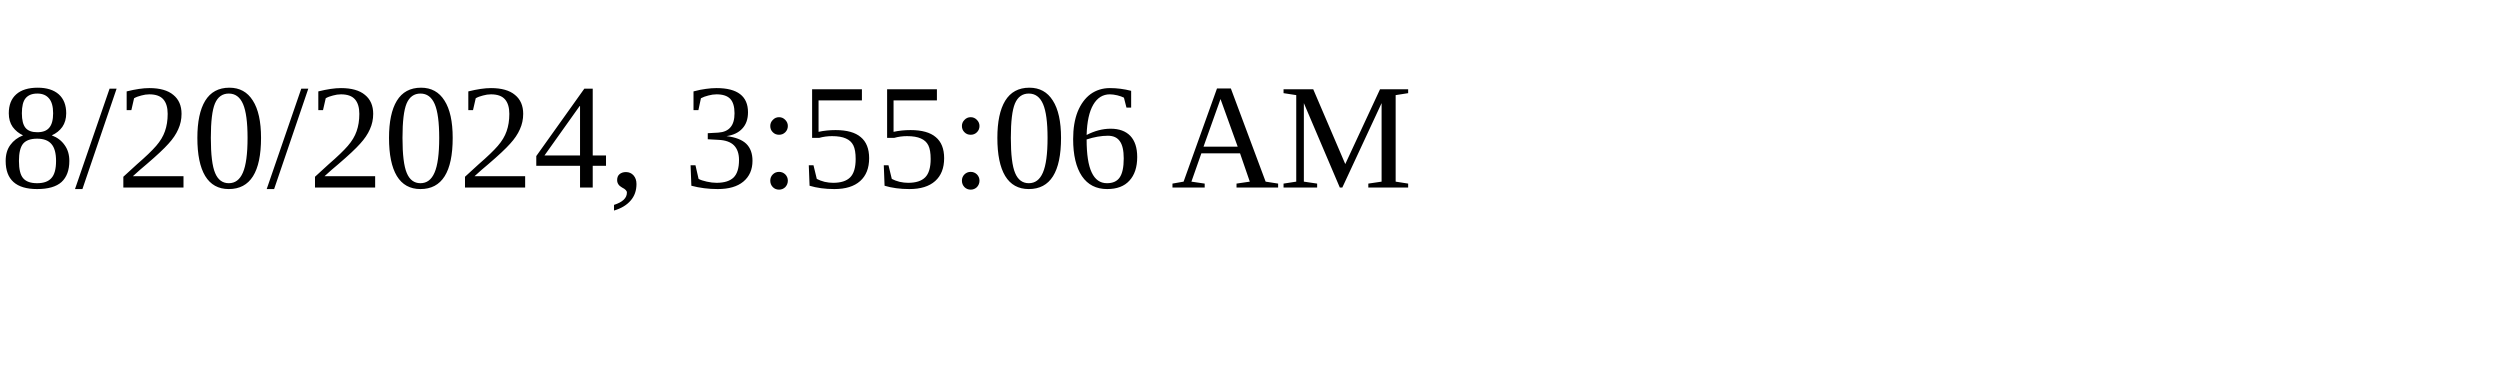
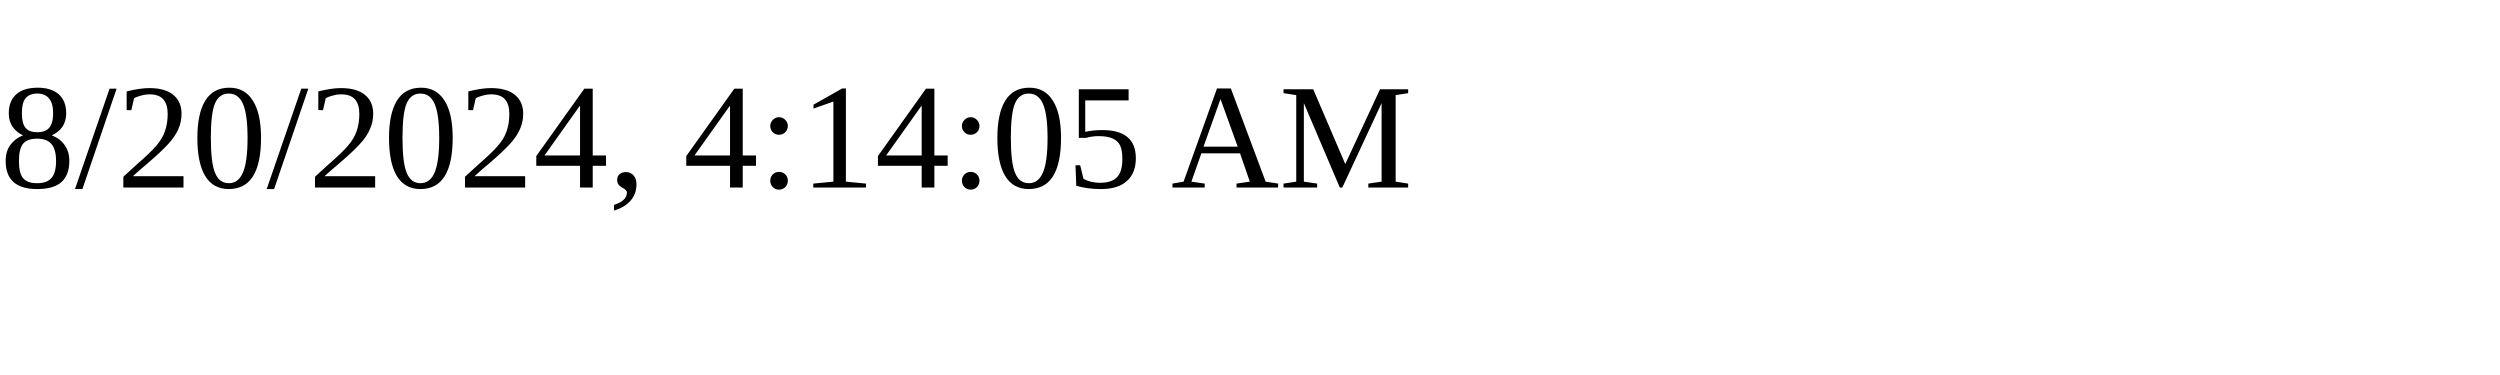
<svg xmlns="http://www.w3.org/2000/svg" height="30" width="200">
-   <text x="0" y="15">8/20/2024, 3:55:06 AM</text>
+   <text x="0" y="15">8/20/2024, 4:14:05 AM</text>
</svg>
